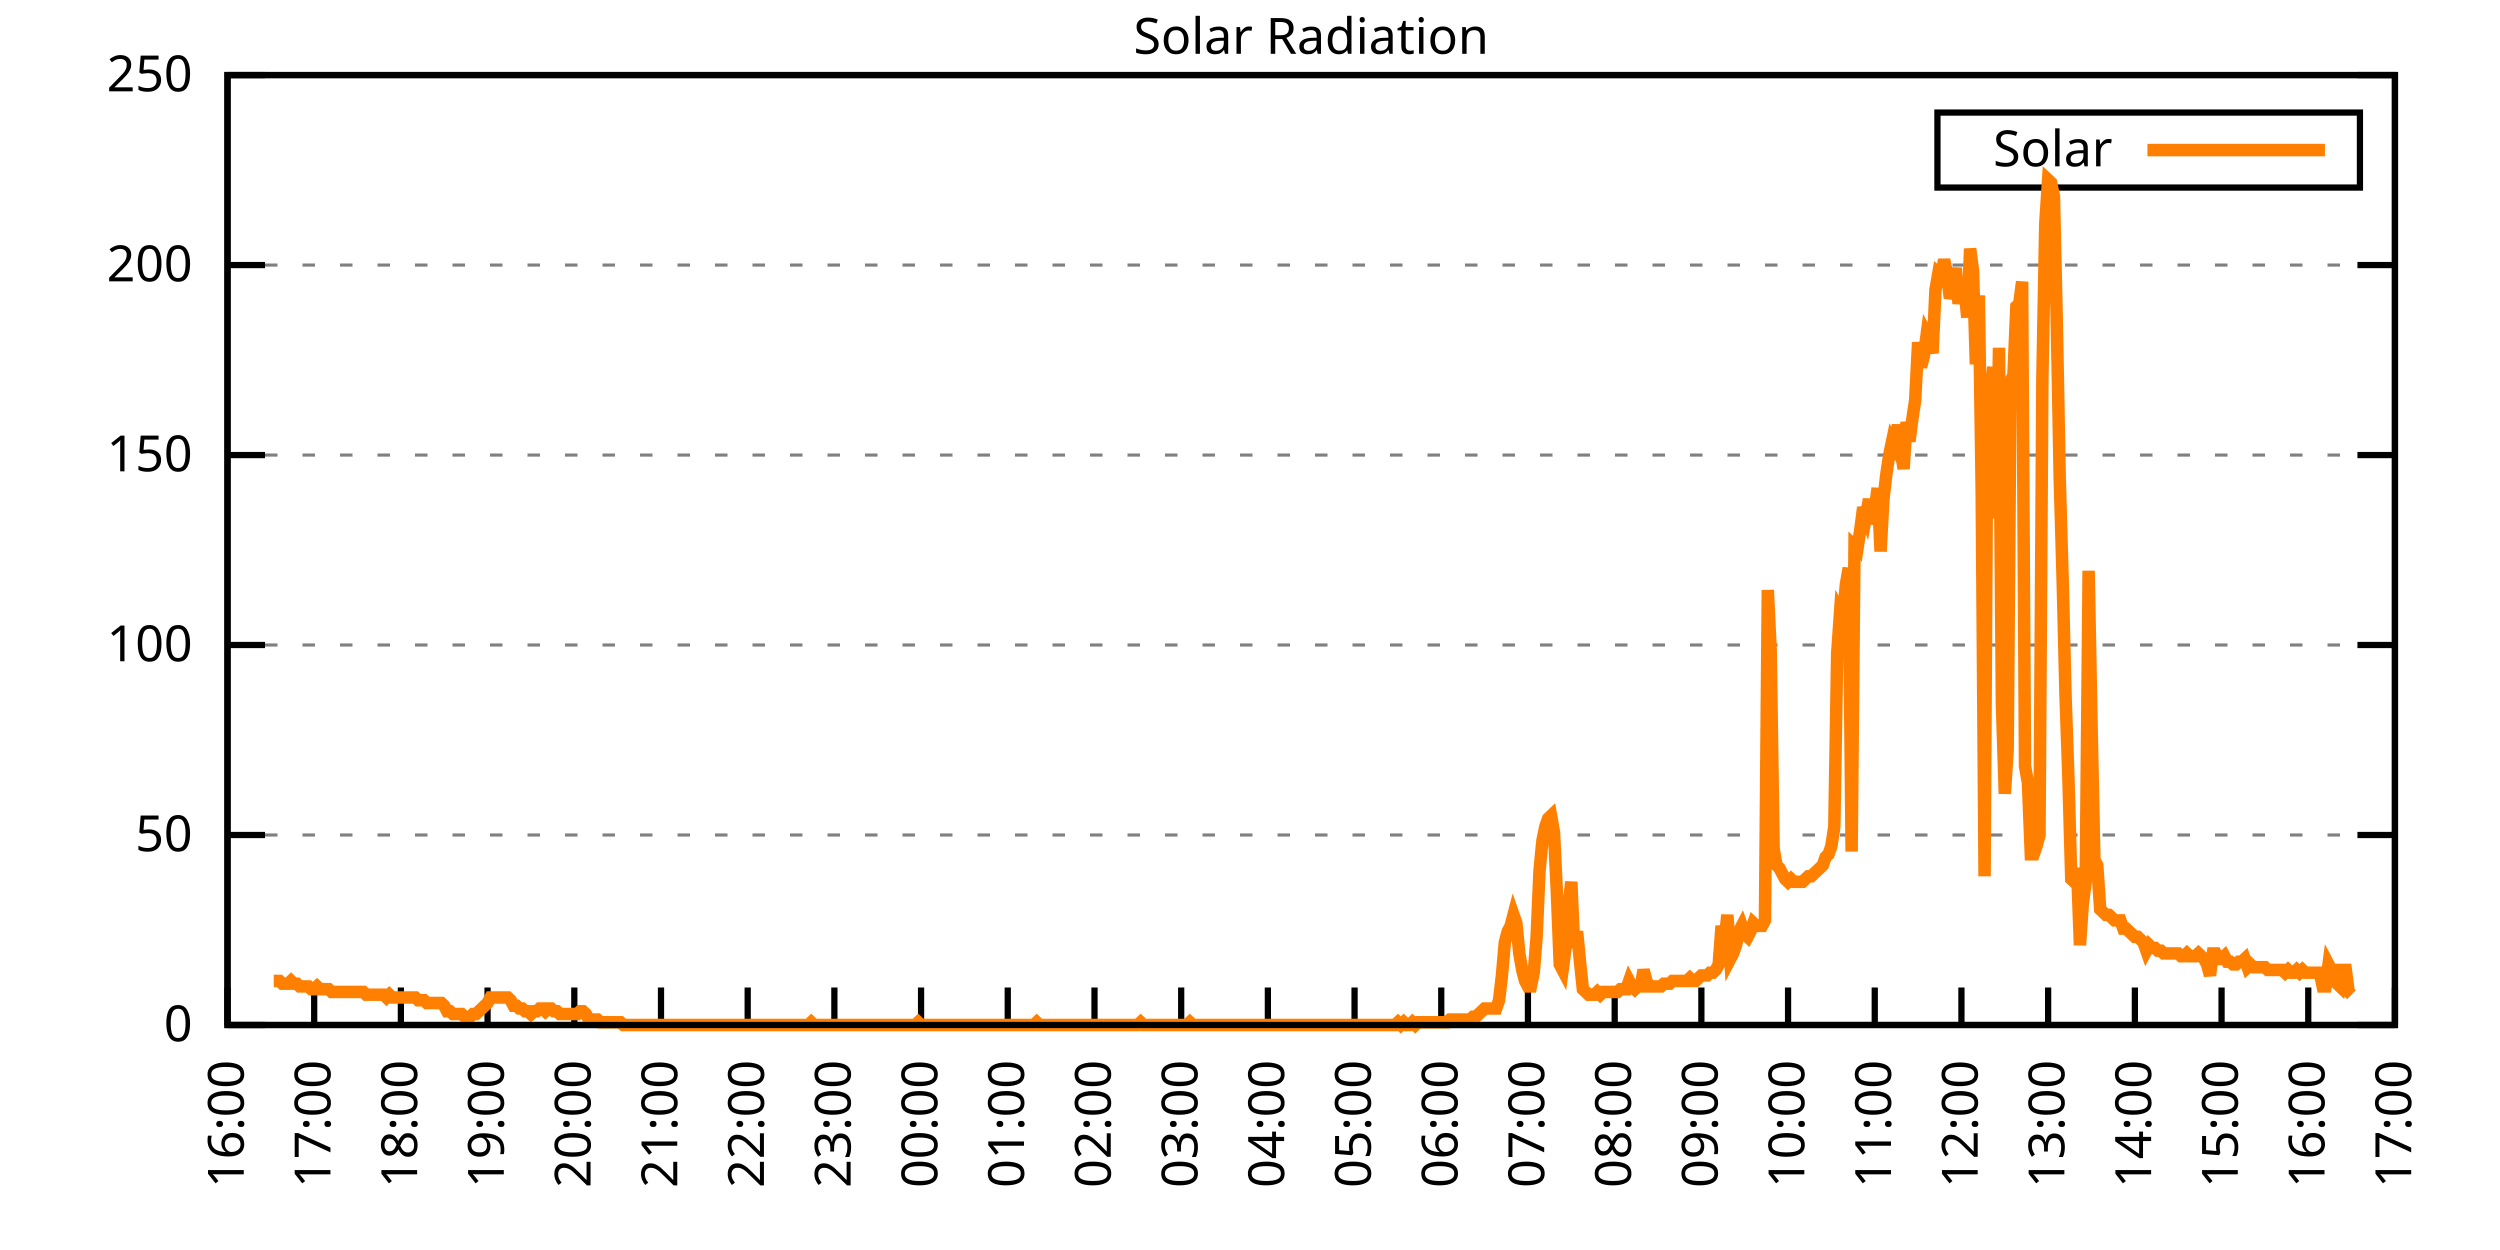
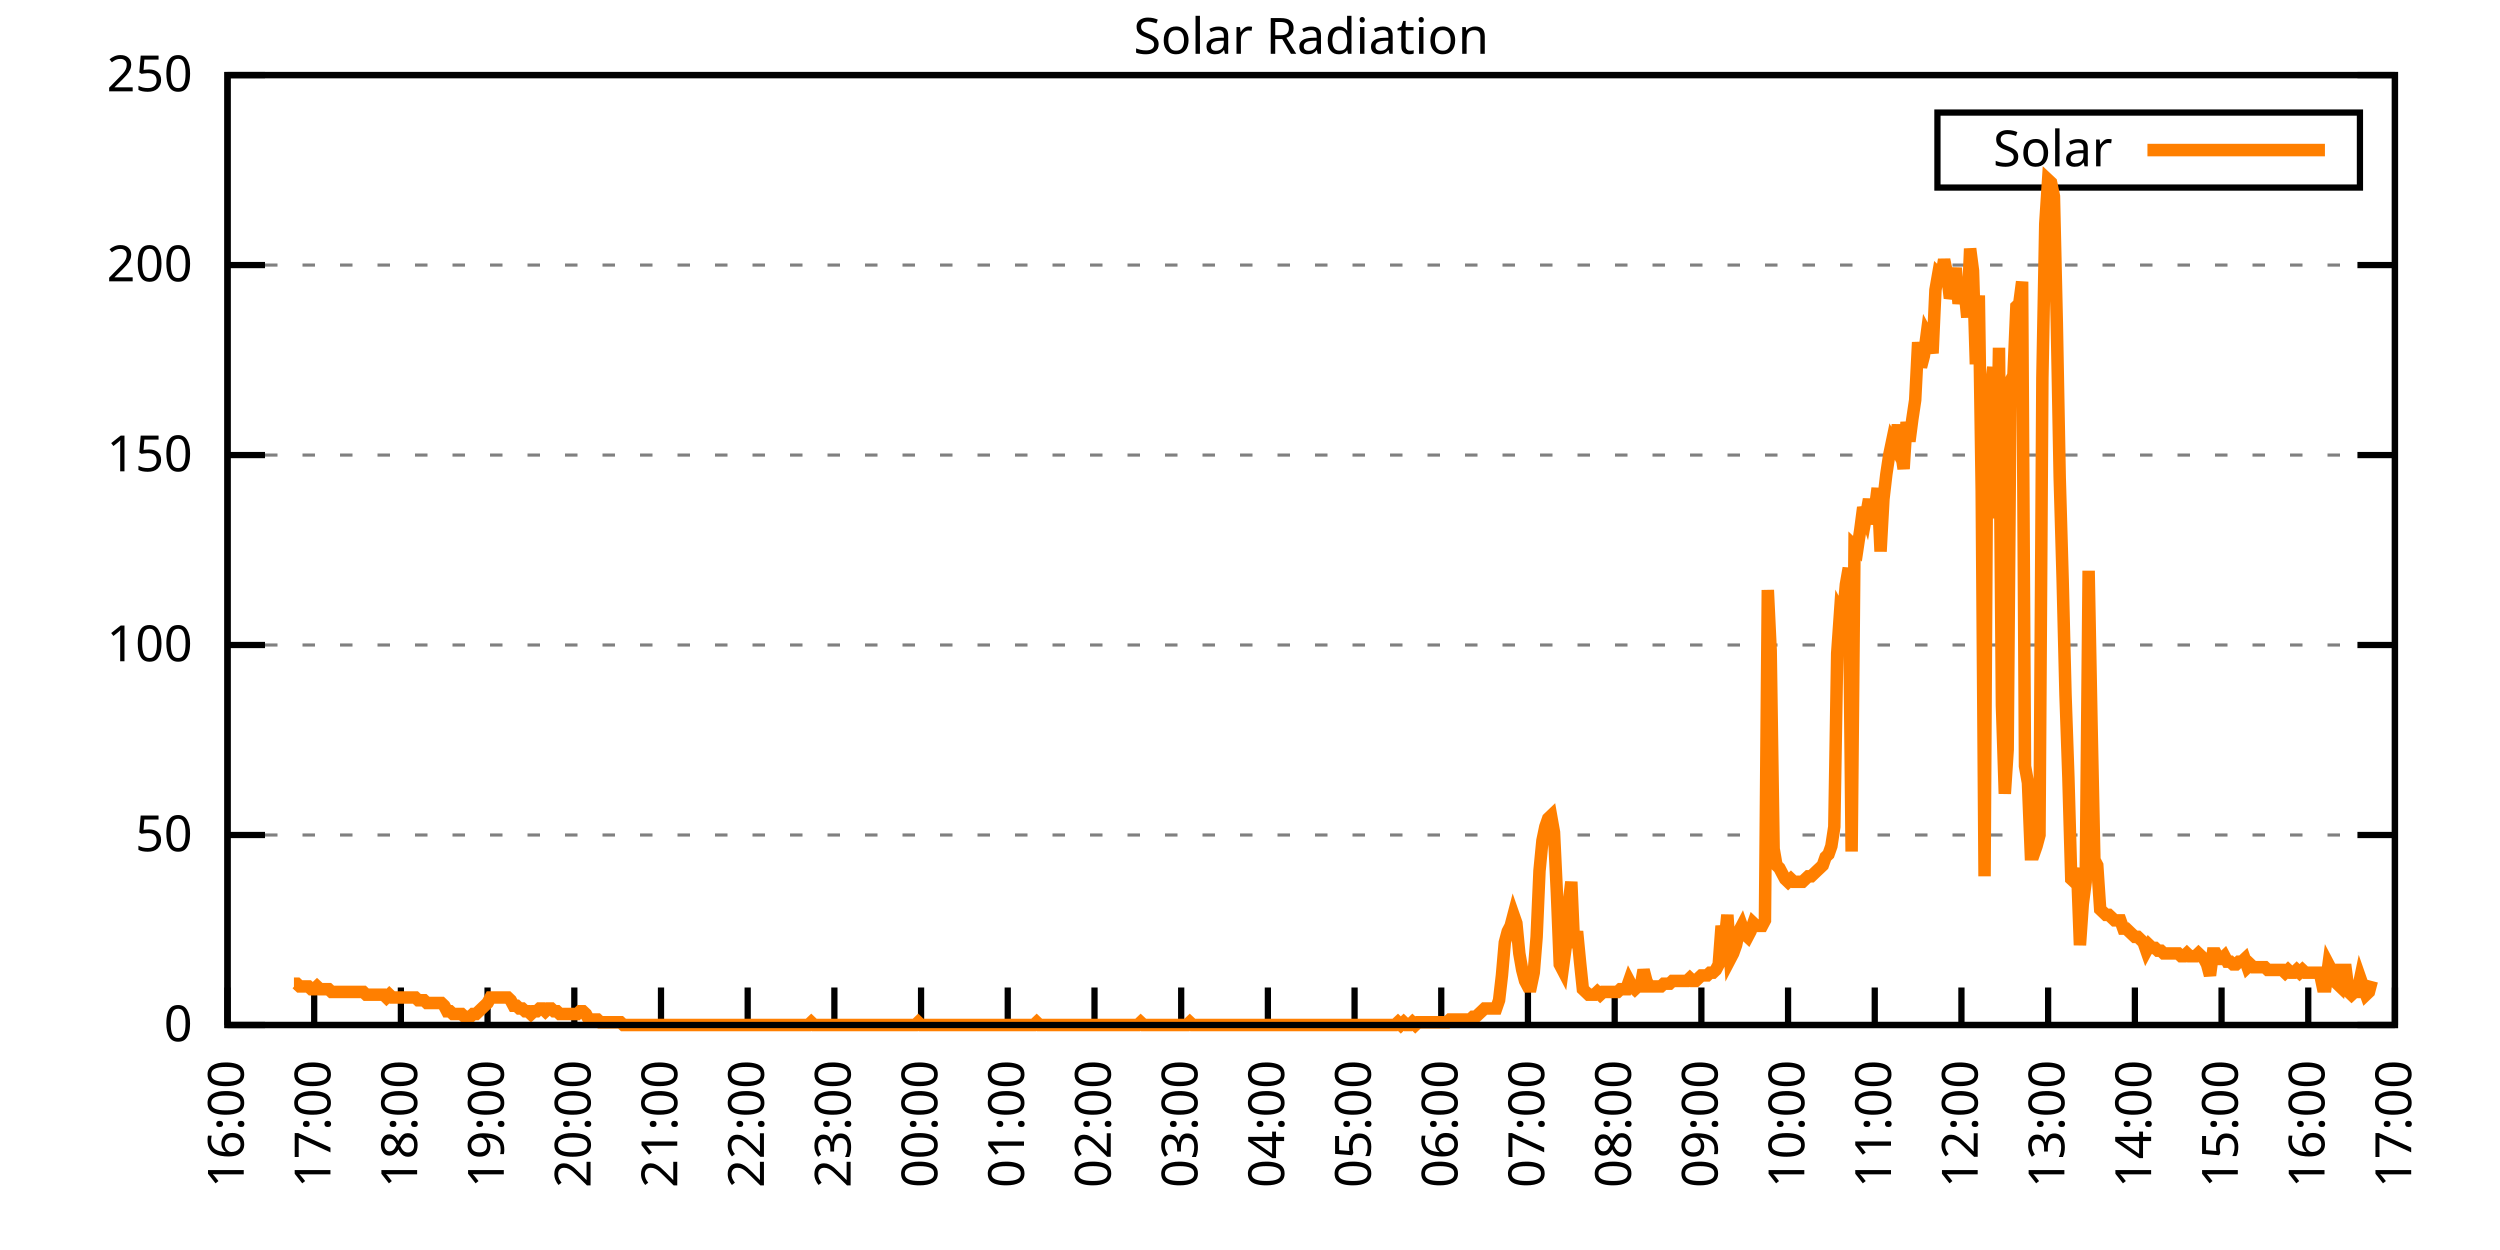
<svg xmlns="http://www.w3.org/2000/svg" xmlns:xlink="http://www.w3.org/1999/xlink" width="400" height="200" viewBox="0 0 400 200">
  <g id="gnuplot_canvas">
    <rect x="0" y="0" width="400" height="200" fill="none" />
    <defs>
      <circle id="gpDot" r="0.5" stroke-width="0.5" stroke="currentColor" />
      <path id="gpPt0" stroke-width="0.333" stroke="currentColor" d="M-1,0 h2 M0,-1 v2" />
      <path id="gpPt1" stroke-width="0.333" stroke="currentColor" d="M-1,-1 L1,1 M1,-1 L-1,1" />
      <path id="gpPt2" stroke-width="0.333" stroke="currentColor" d="M-1,0 L1,0 M0,-1 L0,1 M-1,-1 L1,1 M-1,1 L1,-1" />
      <rect id="gpPt3" stroke-width="0.333" stroke="currentColor" x="-1" y="-1" width="2" height="2" />
      <rect id="gpPt4" stroke-width="0.333" stroke="currentColor" fill="currentColor" x="-1" y="-1" width="2" height="2" />
      <circle id="gpPt5" stroke-width="0.333" stroke="currentColor" cx="0" cy="0" r="1" />
      <use xlink:href="#gpPt5" id="gpPt6" fill="currentColor" stroke="none" />
      <path id="gpPt7" stroke-width="0.333" stroke="currentColor" d="M0,-1.33 L-1.33,0.67 L1.33,0.67 z" />
      <use xlink:href="#gpPt7" id="gpPt8" fill="currentColor" stroke="none" />
      <use xlink:href="#gpPt7" id="gpPt9" stroke="currentColor" transform="rotate(180)" />
      <use xlink:href="#gpPt9" id="gpPt10" fill="currentColor" stroke="none" />
      <use xlink:href="#gpPt3" id="gpPt11" stroke="currentColor" transform="rotate(45)" />
      <use xlink:href="#gpPt11" id="gpPt12" fill="currentColor" stroke="none" />
      <path id="gpPt13" stroke-width="0.333" stroke="currentColor" d="M0,1.330 L1.265,0.411 L0.782,-1.067 L-0.782,-1.076 L-1.265,0.411 z" />
      <use xlink:href="#gpPt13" id="gpPt14" fill="currentColor" stroke="none" />
      <filter id="textbox" filterUnits="objectBoundingBox" x="0" y="0" height="1" width="1">
        <feFlood flood-color="white" flood-opacity="1" result="bgnd" />
        <feComposite in="SourceGraphic" in2="bgnd" operator="atop" />
      </filter>
      <filter id="greybox" filterUnits="objectBoundingBox" x="0" y="0" height="1" width="1">
        <feFlood flood-color="lightgrey" flood-opacity="1" result="grey" />
        <feComposite in="SourceGraphic" in2="grey" operator="atop" />
      </filter>
    </defs>
    <g fill="none" color="white" stroke="currentColor" stroke-width="1.00" stroke-linecap="butt" stroke-linejoin="miter">
</g>
    <g fill="none" color="black" stroke="currentColor" stroke-width="1.00" stroke-linecap="butt" stroke-linejoin="miter">
      <g stroke="none" shape-rendering="crispEdges">
        <polygon fill="rgb(255, 255, 255)" points="36.40,164.00 383.18,164.00 383.18,12.02 36.40,12.02 " />
      </g>
    </g>
    <g fill="none" color="black" stroke="currentColor" stroke-width="1.00" stroke-linecap="butt" stroke-linejoin="miter">
</g>
    <g fill="none" color="black" stroke="black" stroke-width="0.50" stroke-linecap="butt" stroke-linejoin="miter">
</g>
    <g fill="none" color="gray" stroke="currentColor" stroke-width="0.50" stroke-linecap="butt" stroke-linejoin="miter">
      <path stroke="gray" stroke-dasharray="2,4" class="gridline" d="M36.40,164.00 L383.19,164.00  " />
    </g>
    <g fill="none" color="gray" stroke="gray" stroke-width="1.00" stroke-linecap="butt" stroke-linejoin="miter">
</g>
    <g fill="none" color="black" stroke="currentColor" stroke-width="1.00" stroke-linecap="butt" stroke-linejoin="miter">
      <path stroke="black" d="M36.40,164.00 L42.40,164.00 M383.19,164.00 L377.19,164.00  " />
      <g transform="translate(30.80,166.60)" stroke="none" fill="black" font-family="Sans" font-size="8.00" text-anchor="end">
        <text>
          <tspan font-family="Sans"> 0</tspan>
        </text>
      </g>
    </g>
    <g fill="none" color="black" stroke="currentColor" stroke-width="1.00" stroke-linecap="butt" stroke-linejoin="miter">
</g>
    <g fill="none" color="black" stroke="black" stroke-width="0.50" stroke-linecap="butt" stroke-linejoin="miter">
</g>
    <g fill="none" color="gray" stroke="currentColor" stroke-width="0.50" stroke-linecap="butt" stroke-linejoin="miter">
      <path stroke="gray" stroke-dasharray="2,4" class="gridline" d="M36.40,133.60 L383.19,133.60  " />
    </g>
    <g fill="none" color="gray" stroke="gray" stroke-width="1.00" stroke-linecap="butt" stroke-linejoin="miter">
</g>
    <g fill="none" color="black" stroke="currentColor" stroke-width="1.00" stroke-linecap="butt" stroke-linejoin="miter">
      <path stroke="black" d="M36.40,133.60 L42.40,133.60 M383.19,133.60 L377.19,133.60  " />
      <g transform="translate(30.80,136.20)" stroke="none" fill="black" font-family="Sans" font-size="8.00" text-anchor="end">
        <text>
          <tspan font-family="Sans"> 50</tspan>
        </text>
      </g>
    </g>
    <g fill="none" color="black" stroke="currentColor" stroke-width="1.00" stroke-linecap="butt" stroke-linejoin="miter">
</g>
    <g fill="none" color="black" stroke="black" stroke-width="0.50" stroke-linecap="butt" stroke-linejoin="miter">
</g>
    <g fill="none" color="gray" stroke="currentColor" stroke-width="0.50" stroke-linecap="butt" stroke-linejoin="miter">
      <path stroke="gray" stroke-dasharray="2,4" class="gridline" d="M36.40,103.20 L383.19,103.20  " />
    </g>
    <g fill="none" color="gray" stroke="gray" stroke-width="1.00" stroke-linecap="butt" stroke-linejoin="miter">
</g>
    <g fill="none" color="black" stroke="currentColor" stroke-width="1.00" stroke-linecap="butt" stroke-linejoin="miter">
      <path stroke="black" d="M36.40,103.20 L42.40,103.20 M383.19,103.20 L377.19,103.20  " />
      <g transform="translate(30.80,105.80)" stroke="none" fill="black" font-family="Sans" font-size="8.00" text-anchor="end">
        <text>
          <tspan font-family="Sans"> 100</tspan>
        </text>
      </g>
    </g>
    <g fill="none" color="black" stroke="currentColor" stroke-width="1.00" stroke-linecap="butt" stroke-linejoin="miter">
</g>
    <g fill="none" color="black" stroke="black" stroke-width="0.50" stroke-linecap="butt" stroke-linejoin="miter">
</g>
    <g fill="none" color="gray" stroke="currentColor" stroke-width="0.50" stroke-linecap="butt" stroke-linejoin="miter">
      <path stroke="gray" stroke-dasharray="2,4" class="gridline" d="M36.40,72.81 L383.19,72.81  " />
    </g>
    <g fill="none" color="gray" stroke="gray" stroke-width="1.00" stroke-linecap="butt" stroke-linejoin="miter">
</g>
    <g fill="none" color="black" stroke="currentColor" stroke-width="1.00" stroke-linecap="butt" stroke-linejoin="miter">
      <path stroke="black" d="M36.40,72.81 L42.40,72.81 M383.19,72.81 L377.19,72.81  " />
      <g transform="translate(30.80,75.41)" stroke="none" fill="black" font-family="Sans" font-size="8.00" text-anchor="end">
        <text>
          <tspan font-family="Sans"> 150</tspan>
        </text>
      </g>
    </g>
    <g fill="none" color="black" stroke="currentColor" stroke-width="1.00" stroke-linecap="butt" stroke-linejoin="miter">
</g>
    <g fill="none" color="black" stroke="black" stroke-width="0.50" stroke-linecap="butt" stroke-linejoin="miter">
</g>
    <g fill="none" color="gray" stroke="currentColor" stroke-width="0.50" stroke-linecap="butt" stroke-linejoin="miter">
      <path stroke="gray" stroke-dasharray="2,4" class="gridline" d="M36.40,42.41 L383.19,42.41  " />
    </g>
    <g fill="none" color="gray" stroke="gray" stroke-width="1.00" stroke-linecap="butt" stroke-linejoin="miter">
</g>
    <g fill="none" color="black" stroke="currentColor" stroke-width="1.00" stroke-linecap="butt" stroke-linejoin="miter">
      <path stroke="black" d="M36.40,42.41 L42.40,42.41 M383.19,42.41 L377.19,42.41  " />
      <g transform="translate(30.80,45.01)" stroke="none" fill="black" font-family="Sans" font-size="8.00" text-anchor="end">
        <text>
          <tspan font-family="Sans"> 200</tspan>
        </text>
      </g>
    </g>
    <g fill="none" color="black" stroke="currentColor" stroke-width="1.00" stroke-linecap="butt" stroke-linejoin="miter">
</g>
    <g fill="none" color="black" stroke="black" stroke-width="0.50" stroke-linecap="butt" stroke-linejoin="miter">
</g>
    <g fill="none" color="gray" stroke="currentColor" stroke-width="0.50" stroke-linecap="butt" stroke-linejoin="miter">
      <path stroke="gray" stroke-dasharray="2,4" class="gridline" d="M36.40,12.01 L383.19,12.01  " />
    </g>
    <g fill="none" color="gray" stroke="gray" stroke-width="1.00" stroke-linecap="butt" stroke-linejoin="miter">
</g>
    <g fill="none" color="black" stroke="currentColor" stroke-width="1.00" stroke-linecap="butt" stroke-linejoin="miter">
      <path stroke="black" d="M36.40,12.01 L42.40,12.01 M383.19,12.01 L377.19,12.01  " />
      <g transform="translate(30.80,14.61)" stroke="none" fill="black" font-family="Sans" font-size="8.00" text-anchor="end">
        <text>
          <tspan font-family="Sans"> 250</tspan>
        </text>
      </g>
    </g>
    <g fill="none" color="black" stroke="currentColor" stroke-width="1.00" stroke-linecap="butt" stroke-linejoin="miter">
      <path stroke="black" d="M36.40,164.00 L36.40,158.00  " />
      <g transform="translate(39.00,169.60) rotate(270.00)" stroke="none" fill="black" font-family="Sans" font-size="8.00" text-anchor="end">
        <text>
          <tspan font-family="Sans">16:00</tspan>
        </text>
      </g>
    </g>
    <g fill="none" color="black" stroke="currentColor" stroke-width="1.00" stroke-linecap="butt" stroke-linejoin="miter">
      <path stroke="black" d="M50.27,164.00 L50.27,158.00  " />
      <g transform="translate(52.87,169.60) rotate(270.00)" stroke="none" fill="black" font-family="Sans" font-size="8.00" text-anchor="end">
        <text>
          <tspan font-family="Sans">17:00</tspan>
        </text>
      </g>
    </g>
    <g fill="none" color="black" stroke="currentColor" stroke-width="1.00" stroke-linecap="butt" stroke-linejoin="miter">
      <path stroke="black" d="M64.14,164.00 L64.14,158.00  " />
      <g transform="translate(66.74,169.60) rotate(270.00)" stroke="none" fill="black" font-family="Sans" font-size="8.00" text-anchor="end">
        <text>
          <tspan font-family="Sans">18:00</tspan>
        </text>
      </g>
    </g>
    <g fill="none" color="black" stroke="currentColor" stroke-width="1.00" stroke-linecap="butt" stroke-linejoin="miter">
      <path stroke="black" d="M78.01,164.00 L78.01,158.00  " />
      <g transform="translate(80.61,169.60) rotate(270.00)" stroke="none" fill="black" font-family="Sans" font-size="8.00" text-anchor="end">
        <text>
          <tspan font-family="Sans">19:00</tspan>
        </text>
      </g>
    </g>
    <g fill="none" color="black" stroke="currentColor" stroke-width="1.00" stroke-linecap="butt" stroke-linejoin="miter">
      <path stroke="black" d="M91.89,164.00 L91.89,158.00  " />
      <g transform="translate(94.49,169.60) rotate(270.00)" stroke="none" fill="black" font-family="Sans" font-size="8.00" text-anchor="end">
        <text>
          <tspan font-family="Sans">20:00</tspan>
        </text>
      </g>
    </g>
    <g fill="none" color="black" stroke="currentColor" stroke-width="1.00" stroke-linecap="butt" stroke-linejoin="miter">
      <path stroke="black" d="M105.76,164.00 L105.76,158.00  " />
      <g transform="translate(108.36,169.60) rotate(270.00)" stroke="none" fill="black" font-family="Sans" font-size="8.00" text-anchor="end">
        <text>
          <tspan font-family="Sans">21:00</tspan>
        </text>
      </g>
    </g>
    <g fill="none" color="black" stroke="currentColor" stroke-width="1.00" stroke-linecap="butt" stroke-linejoin="miter">
      <path stroke="black" d="M119.63,164.00 L119.63,158.00  " />
      <g transform="translate(122.23,169.60) rotate(270.00)" stroke="none" fill="black" font-family="Sans" font-size="8.00" text-anchor="end">
        <text>
          <tspan font-family="Sans">22:00</tspan>
        </text>
      </g>
    </g>
    <g fill="none" color="black" stroke="currentColor" stroke-width="1.00" stroke-linecap="butt" stroke-linejoin="miter">
      <path stroke="black" d="M133.50,164.00 L133.50,158.00  " />
      <g transform="translate(136.10,169.60) rotate(270.00)" stroke="none" fill="black" font-family="Sans" font-size="8.00" text-anchor="end">
        <text>
          <tspan font-family="Sans">23:00</tspan>
        </text>
      </g>
    </g>
    <g fill="none" color="black" stroke="currentColor" stroke-width="1.00" stroke-linecap="butt" stroke-linejoin="miter">
      <path stroke="black" d="M147.37,164.00 L147.37,158.00  " />
      <g transform="translate(149.97,169.60) rotate(270.00)" stroke="none" fill="black" font-family="Sans" font-size="8.00" text-anchor="end">
        <text>
          <tspan font-family="Sans">00:00</tspan>
        </text>
      </g>
    </g>
    <g fill="none" color="black" stroke="currentColor" stroke-width="1.00" stroke-linecap="butt" stroke-linejoin="miter">
      <path stroke="black" d="M161.24,164.00 L161.24,158.00  " />
      <g transform="translate(163.84,169.60) rotate(270.00)" stroke="none" fill="black" font-family="Sans" font-size="8.00" text-anchor="end">
        <text>
          <tspan font-family="Sans">01:00</tspan>
        </text>
      </g>
    </g>
    <g fill="none" color="black" stroke="currentColor" stroke-width="1.00" stroke-linecap="butt" stroke-linejoin="miter">
      <path stroke="black" d="M175.12,164.00 L175.12,158.00  " />
      <g transform="translate(177.72,169.60) rotate(270.00)" stroke="none" fill="black" font-family="Sans" font-size="8.00" text-anchor="end">
        <text>
          <tspan font-family="Sans">02:00</tspan>
        </text>
      </g>
    </g>
    <g fill="none" color="black" stroke="currentColor" stroke-width="1.00" stroke-linecap="butt" stroke-linejoin="miter">
      <path stroke="black" d="M188.99,164.00 L188.99,158.00  " />
      <g transform="translate(191.59,169.60) rotate(270.00)" stroke="none" fill="black" font-family="Sans" font-size="8.00" text-anchor="end">
        <text>
          <tspan font-family="Sans">03:00</tspan>
        </text>
      </g>
    </g>
    <g fill="none" color="black" stroke="currentColor" stroke-width="1.00" stroke-linecap="butt" stroke-linejoin="miter">
      <path stroke="black" d="M202.86,164.00 L202.86,158.00  " />
      <g transform="translate(205.46,169.60) rotate(270.00)" stroke="none" fill="black" font-family="Sans" font-size="8.00" text-anchor="end">
        <text>
          <tspan font-family="Sans">04:00</tspan>
        </text>
      </g>
    </g>
    <g fill="none" color="black" stroke="currentColor" stroke-width="1.00" stroke-linecap="butt" stroke-linejoin="miter">
      <path stroke="black" d="M216.73,164.00 L216.73,158.00  " />
      <g transform="translate(219.33,169.60) rotate(270.00)" stroke="none" fill="black" font-family="Sans" font-size="8.00" text-anchor="end">
        <text>
          <tspan font-family="Sans">05:00</tspan>
        </text>
      </g>
    </g>
    <g fill="none" color="black" stroke="currentColor" stroke-width="1.00" stroke-linecap="butt" stroke-linejoin="miter">
      <path stroke="black" d="M230.60,164.00 L230.60,158.00  " />
      <g transform="translate(233.20,169.60) rotate(270.00)" stroke="none" fill="black" font-family="Sans" font-size="8.00" text-anchor="end">
        <text>
          <tspan font-family="Sans">06:00</tspan>
        </text>
      </g>
    </g>
    <g fill="none" color="black" stroke="currentColor" stroke-width="1.00" stroke-linecap="butt" stroke-linejoin="miter">
      <path stroke="black" d="M244.47,164.00 L244.47,158.00  " />
      <g transform="translate(247.07,169.60) rotate(270.00)" stroke="none" fill="black" font-family="Sans" font-size="8.00" text-anchor="end">
        <text>
          <tspan font-family="Sans">07:00</tspan>
        </text>
      </g>
    </g>
    <g fill="none" color="black" stroke="currentColor" stroke-width="1.00" stroke-linecap="butt" stroke-linejoin="miter">
      <path stroke="black" d="M258.35,164.00 L258.35,158.00  " />
      <g transform="translate(260.95,169.60) rotate(270.00)" stroke="none" fill="black" font-family="Sans" font-size="8.00" text-anchor="end">
        <text>
          <tspan font-family="Sans">08:00</tspan>
        </text>
      </g>
    </g>
    <g fill="none" color="black" stroke="currentColor" stroke-width="1.00" stroke-linecap="butt" stroke-linejoin="miter">
      <path stroke="black" d="M272.22,164.00 L272.22,158.00  " />
      <g transform="translate(274.82,169.60) rotate(270.00)" stroke="none" fill="black" font-family="Sans" font-size="8.00" text-anchor="end">
        <text>
          <tspan font-family="Sans">09:00</tspan>
        </text>
      </g>
    </g>
    <g fill="none" color="black" stroke="currentColor" stroke-width="1.00" stroke-linecap="butt" stroke-linejoin="miter">
      <path stroke="black" d="M286.09,164.00 L286.09,158.00  " />
      <g transform="translate(288.69,169.60) rotate(270.00)" stroke="none" fill="black" font-family="Sans" font-size="8.00" text-anchor="end">
        <text>
          <tspan font-family="Sans">10:00</tspan>
        </text>
      </g>
    </g>
    <g fill="none" color="black" stroke="currentColor" stroke-width="1.00" stroke-linecap="butt" stroke-linejoin="miter">
      <path stroke="black" d="M299.96,164.00 L299.96,158.00  " />
      <g transform="translate(302.56,169.60) rotate(270.00)" stroke="none" fill="black" font-family="Sans" font-size="8.00" text-anchor="end">
        <text>
          <tspan font-family="Sans">11:00</tspan>
        </text>
      </g>
    </g>
    <g fill="none" color="black" stroke="currentColor" stroke-width="1.00" stroke-linecap="butt" stroke-linejoin="miter">
      <path stroke="black" d="M313.83,164.00 L313.83,158.00  " />
      <g transform="translate(316.43,169.60) rotate(270.00)" stroke="none" fill="black" font-family="Sans" font-size="8.00" text-anchor="end">
        <text>
          <tspan font-family="Sans">12:00</tspan>
        </text>
      </g>
    </g>
    <g fill="none" color="black" stroke="currentColor" stroke-width="1.00" stroke-linecap="butt" stroke-linejoin="miter">
      <path stroke="black" d="M327.70,164.00 L327.70,158.00  " />
      <g transform="translate(330.30,169.60) rotate(270.00)" stroke="none" fill="black" font-family="Sans" font-size="8.00" text-anchor="end">
        <text>
          <tspan font-family="Sans">13:00</tspan>
        </text>
      </g>
    </g>
    <g fill="none" color="black" stroke="currentColor" stroke-width="1.00" stroke-linecap="butt" stroke-linejoin="miter">
      <path stroke="black" d="M341.58,164.00 L341.58,158.00  " />
      <g transform="translate(344.18,169.60) rotate(270.00)" stroke="none" fill="black" font-family="Sans" font-size="8.00" text-anchor="end">
        <text>
          <tspan font-family="Sans">14:00</tspan>
        </text>
      </g>
    </g>
    <g fill="none" color="black" stroke="currentColor" stroke-width="1.00" stroke-linecap="butt" stroke-linejoin="miter">
      <path stroke="black" d="M355.45,164.00 L355.45,158.00  " />
      <g transform="translate(358.05,169.60) rotate(270.00)" stroke="none" fill="black" font-family="Sans" font-size="8.00" text-anchor="end">
        <text>
          <tspan font-family="Sans">15:00</tspan>
        </text>
      </g>
    </g>
    <g fill="none" color="black" stroke="currentColor" stroke-width="1.00" stroke-linecap="butt" stroke-linejoin="miter">
      <path stroke="black" d="M369.32,164.00 L369.32,158.00  " />
      <g transform="translate(371.92,169.60) rotate(270.00)" stroke="none" fill="black" font-family="Sans" font-size="8.00" text-anchor="end">
        <text>
          <tspan font-family="Sans">16:00</tspan>
        </text>
      </g>
    </g>
    <g fill="none" color="black" stroke="currentColor" stroke-width="1.00" stroke-linecap="butt" stroke-linejoin="miter">
      <path stroke="black" d="M383.19,164.00 L383.19,158.00  " />
      <g transform="translate(385.79,169.60) rotate(270.00)" stroke="none" fill="black" font-family="Sans" font-size="8.00" text-anchor="end">
        <text>
          <tspan font-family="Sans">17:00</tspan>
        </text>
      </g>
    </g>
    <g fill="none" color="black" stroke="currentColor" stroke-width="1.00" stroke-linecap="butt" stroke-linejoin="miter">
</g>
    <g fill="none" color="black" stroke="currentColor" stroke-width="1.00" stroke-linecap="butt" stroke-linejoin="miter">
      <path stroke="black" d="M36.40,12.01 L36.40,164.00 L383.19,164.00 L383.19,12.01 L36.40,12.01 Z  " />
    </g>
    <g fill="none" color="black" stroke="currentColor" stroke-width="1.00" stroke-linecap="butt" stroke-linejoin="miter">
</g>
    <g fill="none" color="black" stroke="currentColor" stroke-width="1.00" stroke-linecap="butt" stroke-linejoin="miter">
      <path stroke="black" d="M309.99,30.01 L309.99,18.01 L377.59,18.01 L377.59,30.01 L309.99,30.01 Z  " />
    </g>
    <g id="Solar_Radiation_plot_1">
      <g fill="none" color="white" stroke="black" stroke-width="2.00" stroke-linecap="butt" stroke-linejoin="miter">
</g>
      <g fill="none" color="black" stroke="currentColor" stroke-width="2.00" stroke-linecap="butt" stroke-linejoin="miter">
        <g transform="translate(337.99,26.61)" stroke="none" fill="black" font-family="Sans" font-size="8.00" text-anchor="end">
          <text>
            <tspan font-family="Sans">Solar</tspan>
          </text>
        </g>
      </g>
      <g fill="none" color="black" stroke="currentColor" stroke-width="2.00" stroke-linecap="butt" stroke-linejoin="miter">
-         <path stroke="rgb(255, 127,   0)" d="M343.59,24.01 L371.99,24.01 M43.80,156.95 L44.26,156.95 L44.72,156.95 L45.19,157.39 L45.65,157.39 L46.11,157.39   L46.57,156.95 L47.03,157.39 L47.50,157.39 L47.96,157.83 L48.42,157.83 L48.88,157.83 L49.35,157.83 L49.81,158.27   L50.27,158.27 L50.73,157.83 L51.20,158.27 L51.66,158.27 L52.12,158.27 L52.58,158.27 L53.05,158.71 L53.51,158.71   L53.97,158.71 L54.43,158.71 L54.90,158.71 L55.36,158.71 L55.82,158.71 L56.28,158.71 L56.75,158.71 L57.21,158.71   L57.67,158.71 L58.13,158.71 L58.59,159.15 L59.06,159.15 L59.52,159.15 L59.98,159.15 L60.44,159.15 L60.91,159.15   L61.37,159.15 L61.83,159.60 L62.29,159.15 L62.76,159.60 L63.22,159.60 L63.68,159.60 L64.14,159.60 L64.61,159.60   L65.07,159.60 L65.53,159.60 L65.99,159.60 L66.46,159.60 L66.92,160.04 L67.38,160.04 L67.84,160.04 L68.30,160.48   L69.23,160.48 L69.69,160.48 L70.15,160.48 L70.62,160.48 L71.08,160.92 L71.54,161.80 L72.00,161.80 L72.47,162.24   L72.93,162.24 L73.39,162.24 L73.85,162.24 L74.32,162.68 L74.78,162.68 L75.24,162.68 L75.70,162.24 L76.17,162.24   L76.63,161.80 L77.09,161.36 L77.55,160.92 L78.01,160.48 L78.48,159.60 L78.94,159.60 L79.40,159.60 L79.86,159.60   L80.33,159.60 L80.79,159.60 L81.25,159.60 L81.71,160.04 L82.18,160.92 L82.64,160.92 L83.10,161.36 L83.56,161.36   L84.03,161.80 L84.49,161.80 L84.95,162.24 L85.41,161.80 L85.88,161.80 L86.34,161.36 L86.80,161.36 L87.26,161.80   L87.72,161.36 L88.19,161.36 L88.65,161.80 L89.11,161.80 L89.57,162.24 L90.04,162.24 L90.50,162.24 L90.96,162.24   L91.42,162.24 L91.89,162.24 L92.35,162.24 L92.81,161.80 L93.27,161.80 L93.74,162.24 L94.20,163.12 L94.66,163.12   L95.12,163.12 L95.59,163.12 L96.05,163.56 L96.51,163.56 L96.97,163.56 L97.44,163.56 L97.90,163.56 L98.36,163.56   L98.82,163.56 L99.28,163.56 L99.75,164.00 L100.21,164.00 L100.67,164.00 L101.13,164.00 L101.60,164.00 L102.06,164.00   L102.52,164.00 L102.98,164.00 L103.45,164.00 L103.91,164.00 L104.37,164.00 L104.83,164.00 L105.30,164.00 L105.76,164.00   L106.22,164.00 L106.68,164.00 L107.15,164.00 L107.61,164.00 L108.07,164.00 L108.53,164.00 L108.99,164.00 L109.46,164.00   L109.92,164.00 L110.38,164.00 L110.84,164.00 L111.31,164.00 L111.77,164.00 L112.23,164.00 L112.69,164.00 L113.16,164.00   L113.62,164.00 L114.08,164.00 L114.54,164.00 L115.01,164.00 L115.47,164.00 L115.93,164.00 L116.39,164.00 L116.86,164.00   L117.32,164.00 L117.78,164.00 L118.24,164.00 L118.70,164.00 L119.17,164.00 L119.63,164.00 L120.09,164.00 L120.55,164.00   L121.02,164.00 L121.48,164.00 L121.94,164.00 L122.40,164.00 L122.87,164.00 L123.33,164.00 L123.79,164.00 L124.25,164.00   L124.72,164.00 L125.18,164.00 L125.64,164.00 L126.10,164.00 L126.57,164.00 L127.03,164.00 L127.49,164.00 L127.95,164.00   L128.41,164.00 L128.88,164.00 L129.34,164.00 L129.80,163.56 L130.26,164.00 L130.73,164.00 L131.19,164.00 L131.65,164.00   L132.11,164.00 L132.58,164.00 L133.04,164.00 L133.50,164.00 L133.96,164.00 L134.43,164.00 L134.89,164.00 L135.35,164.00   L135.81,164.00 L136.28,164.00 L136.74,164.00 L137.20,164.00 L137.66,164.00 L138.13,164.00 L138.59,164.00 L139.05,164.00   L139.51,164.00 L139.97,164.00 L140.44,164.00 L140.90,164.00 L141.36,164.00 L141.82,164.00 L142.29,164.00 L142.75,164.00   L143.21,164.00 L143.67,164.00 L144.14,164.00 L144.60,164.00 L145.06,164.00 L145.52,164.00 L145.99,164.00 L146.45,164.00   L146.91,163.56 L147.37,164.00 L147.84,164.00 L148.30,164.00 L148.76,164.00 L149.22,164.00 L149.68,164.00 L150.15,164.00   L150.61,164.00 L151.07,164.00 L151.53,164.00 L152.00,164.00 L152.46,164.00 L152.92,164.00 L153.38,164.00 L153.85,164.00   L154.31,164.00 L154.77,164.00 L155.23,164.00 L155.70,164.00 L156.16,164.00 L156.62,164.00 L157.08,164.00 L157.55,164.00   L158.01,164.00 L158.47,164.00 L158.93,164.00 L159.39,164.00 L159.86,164.00 L160.32,164.00 L160.78,164.00 L161.24,164.00   L161.71,164.00 L162.17,164.00 L162.63,164.00 L163.09,164.00 L163.56,164.00 L164.02,164.00 L164.48,164.00 L164.94,164.00   L165.41,164.00 L165.87,163.56 L166.33,164.00 L166.79,164.00 L167.26,164.00 L167.72,164.00 L168.18,164.00 L168.64,164.00   L169.10,164.00 L169.57,164.00 L170.03,164.00 L170.49,164.00 L170.95,164.00 L171.42,164.00 L171.88,164.00 L172.34,164.00   L172.80,164.00 L173.27,164.00 L173.73,164.00 L174.19,164.00 L174.65,164.00 L175.12,164.00 L175.58,164.00 L176.04,164.00   L176.50,164.00 L176.97,164.00 L177.43,164.00 L177.89,164.00 L178.35,164.00 L178.82,164.00 L179.28,164.00 L179.74,164.00   L180.20,164.00 L180.66,164.00 L181.13,164.00 L181.59,164.00 L182.05,164.00 L182.51,163.56 L182.98,164.00 L183.44,164.00   L183.90,164.00 L184.36,164.00 L184.83,164.00 L185.29,164.00 L185.75,164.00 L186.21,164.00 L186.68,164.00 L187.14,164.00   L187.60,164.00 L188.06,164.00 L188.53,164.00 L188.99,164.00 L189.45,164.00 L189.91,164.00 L190.37,163.56 L190.84,164.00   L191.30,164.00 L191.76,164.00 L192.22,164.00 L192.69,164.00 L193.15,164.00 L193.61,164.00 L194.07,164.00 L194.54,164.00   L195.00,164.00 L195.46,164.00 L195.92,164.00 L196.39,164.00 L196.85,164.00 L197.31,164.00 L197.77,164.00 L198.24,164.00   L198.70,164.00 L199.16,164.00 L199.62,164.00 L200.08,164.00 L200.55,164.00 L201.01,164.00 L201.47,164.00 L201.93,164.00   L202.40,164.00 L202.86,164.00 L203.32,164.00 L203.78,164.00 L204.25,164.00 L204.71,164.00 L205.17,164.00 L205.63,164.00   L206.10,164.00 L206.56,164.00 L207.02,164.00 L207.48,164.00 L207.95,164.00 L208.41,164.00 L208.87,164.00 L209.33,164.00   L209.80,164.00 L210.26,164.00 L210.72,164.00 L211.18,164.00 L211.64,164.00 L212.11,164.00 L212.57,164.00 L213.03,164.00   L213.49,164.00 L213.96,164.00 L214.42,164.00 L214.88,164.00 L215.34,164.00 L215.81,164.00 L216.27,164.00 L216.73,164.00   L217.19,164.00 L217.66,164.00 L218.12,164.00 L218.58,164.00 L219.04,164.00 L219.51,164.00 L219.97,164.00 L220.43,164.00   L220.89,164.00 L221.35,164.00 L221.82,164.00 L222.28,164.00 L222.74,164.00 L223.20,164.00 L223.67,163.56 L224.13,164.00   L224.59,163.56 L225.05,164.00 L225.52,164.00 L225.98,163.56 L226.44,164.00 L226.90,163.56 L227.37,163.56 L227.83,163.56   L228.29,163.56 L228.75,163.56 L229.22,163.56 L229.68,163.56 L230.14,163.56 L230.60,163.56 L231.06,163.56 L231.53,163.56   L231.99,163.12 L232.45,163.12 L232.91,163.12 L233.38,163.12 L233.84,163.12 L234.30,163.12 L234.76,163.12 L235.23,163.12   L235.69,162.68 L236.15,162.68 L236.61,162.24 L237.08,161.80 L237.54,161.36 L238.00,161.36 L238.46,161.36 L238.93,161.36   L239.39,161.36 L239.85,160.04 L240.31,156.07 L240.77,150.79 L241.24,149.02 L241.70,148.14 L242.16,146.38 L242.62,147.70   L243.09,152.55 L243.55,155.19 L244.01,156.95 L244.47,157.83 L244.94,157.83 L245.40,155.63 L245.86,149.90 L246.32,139.33   L246.79,134.49 L247.25,132.28 L247.71,130.96 L248.17,130.52 L248.64,133.17 L249.10,142.86 L249.56,154.31 L250.02,155.19   L250.49,151.67 L250.95,145.06 L251.41,141.09 L251.87,151.67 L252.33,149.02 L252.80,153.87 L253.26,158.27 L253.72,158.71   L254.18,159.15 L254.65,159.15 L255.11,159.15 L255.57,158.71 L256.03,159.15 L256.50,158.71 L256.96,158.71 L257.42,158.71   L257.88,158.71 L258.35,158.71 L258.81,158.71 L259.27,158.27 L259.73,158.27 L260.20,158.27 L260.66,156.95 L261.12,157.83   L261.58,158.27 L262.04,157.83 L262.51,157.83 L262.97,155.19 L263.43,156.95 L263.89,157.83 L264.36,157.83 L264.82,157.83   L265.28,157.83 L265.74,157.83 L266.21,157.39 L266.67,157.39 L267.13,157.39 L267.59,156.95 L268.06,156.95 L268.52,156.95   L268.98,156.95 L269.44,156.95 L269.91,156.95 L270.37,156.51 L270.83,156.95 L271.29,156.95 L271.75,156.51 L272.22,156.07   L272.68,156.07 L273.14,156.07 L273.60,155.63 L274.07,155.63 L274.53,155.19 L274.99,154.31 L275.45,148.14 L275.92,150.79   L276.38,146.38 L276.84,153.43 L277.30,152.55 L277.77,151.23 L278.23,149.02 L278.69,148.14 L279.15,149.46 L279.62,149.90   L280.08,149.02 L280.54,147.70 L281.00,148.14 L281.46,148.14 L281.93,148.14 L282.39,147.26 L282.85,94.40 L283.31,104.09   L283.78,135.81 L284.24,138.45 L284.70,138.89 L285.16,139.77 L285.63,140.65 L286.09,141.09 L286.55,140.65 L287.01,141.09   L287.48,141.09 L287.94,141.09 L288.40,141.09 L288.86,140.65 L289.33,140.21 L289.79,140.21 L290.25,139.77 L290.71,139.33   L291.18,138.89 L291.64,138.45 L292.10,137.13 L292.56,136.69 L293.02,135.37 L293.49,132.28 L293.95,104.53 L294.41,97.93   L294.87,98.81 L295.34,93.52 L295.80,90.88 L296.26,136.25 L296.72,87.35 L297.19,87.80 L297.65,84.71 L298.11,81.19   L298.57,82.51 L299.04,79.87 L299.50,83.83 L299.96,81.63 L300.42,78.10 L300.89,88.24 L301.35,79.87 L301.81,75.90   L302.27,72.82 L302.73,70.62 L303.20,71.50 L303.66,67.97 L304.12,71.94 L304.58,75.02 L305.05,67.53 L305.51,70.62   L305.97,67.09 L306.43,64.01 L306.90,54.76 L307.36,58.72 L307.82,56.96 L308.28,53.44 L308.75,54.32 L309.21,56.52   L309.67,46.39 L310.13,43.75 L310.60,44.19 L311.06,41.54 L311.52,43.75 L311.98,47.71 L312.44,46.39 L312.91,42.87   L313.37,48.59 L313.83,45.95 L314.29,45.95 L314.76,50.79 L315.22,39.78 L315.68,43.31 L316.14,58.28 L316.61,47.27   L317.07,78.54 L317.53,140.21 L317.99,62.25 L318.46,63.13 L318.92,58.72 L319.38,82.95 L319.84,55.64 L320.31,112.90   L320.77,127.00 L321.23,119.95 L321.69,60.93 L322.15,60.04 L322.62,49.03 L323.08,48.59 L323.54,45.07 L324.00,122.59   L324.47,125.24 L324.93,136.69 L325.39,136.69 L325.85,135.37 L326.32,133.61 L326.78,60.48 L327.24,35.82 L327.70,28.77   L328.17,29.21 L328.63,31.41 L329.09,51.68 L329.55,76.34 L330.02,92.64 L330.48,111.14 L330.94,124.36 L331.40,140.65   L331.87,141.09 L332.33,138.89 L332.79,151.23 L333.25,144.62 L333.71,141.09 L334.18,91.32 L334.64,115.55 L335.10,137.57   L335.56,138.45 L336.03,145.50 L336.49,145.94 L336.95,146.38 L337.41,146.38 L337.88,146.82 L338.34,147.26 L338.80,147.26   L339.26,147.26 L339.73,148.58 L340.19,148.58 L340.65,149.02 L341.11,149.46 L341.58,149.90 L342.04,149.90 L342.50,150.34   L342.96,150.79 L343.42,152.11 L343.89,151.23 L344.35,151.67 L344.81,151.67 L345.27,152.11 L345.74,152.11 L346.20,152.55   L346.66,152.55 L347.12,152.55 L347.59,152.55 L348.05,152.55 L348.51,152.55 L348.97,152.99 L349.44,152.99 L349.90,152.55   L350.36,152.99 L350.82,152.99 L351.29,152.99 L351.75,152.55 L352.21,152.99 L352.67,153.43 L353.13,154.31 L353.60,156.07   L354.06,152.55 L354.52,152.55 L354.98,153.43 L355.45,153.43 L355.91,152.99 L356.37,153.87 L356.83,153.87 L357.30,154.31   L357.76,154.31 L358.22,153.87 L358.68,153.87 L359.15,153.43 L359.61,154.75 L360.07,154.31 L360.53,154.75 L361.00,154.75   L361.46,154.75 L361.92,154.75 L362.38,154.75 L362.84,155.19 L363.31,155.19 L363.77,155.19 L364.23,155.19 L364.69,155.19   L365.16,155.19 L365.62,155.63 L366.08,155.19 L366.54,155.63 L367.01,155.63 L367.47,155.19 L367.93,155.63 L368.39,155.19   L368.86,155.63 L369.32,155.63 L369.78,155.63 L370.24,155.63 L370.71,155.63 L371.17,155.63 L371.63,157.83 L372.09,157.83   L372.56,154.31 L373.02,155.19 L373.48,155.19 L373.94,157.39 L374.40,157.83 L374.87,155.19 L375.33,155.19 L375.79,158.71   L376.25,159.15  " />
+         <path stroke="rgb(255, 127,   0)" d="M343.59,24.01 L371.99,24.01 M47.03,157.39 L47.50,157.39 L47.96,157.83 L48.42,157.83 L48.88,157.83 L49.35,157.83   L49.81,158.27 L50.27,158.27 L50.73,157.83 L51.20,158.27 L51.66,158.27 L52.12,158.27 L52.58,158.27 L53.05,158.71   L53.51,158.71 L53.97,158.71 L54.43,158.71 L54.90,158.71 L55.36,158.71 L55.82,158.71 L56.28,158.71 L56.75,158.71   L57.21,158.71 L57.67,158.71 L58.13,158.71 L58.59,159.15 L59.06,159.15 L59.52,159.15 L59.98,159.15 L60.44,159.15   L60.91,159.15 L61.37,159.15 L61.83,159.60 L62.29,159.15 L62.76,159.60 L63.22,159.60 L63.68,159.60 L64.14,159.60   L64.61,159.60 L65.07,159.60 L65.53,159.60 L65.99,159.60 L66.46,159.60 L66.92,160.04 L67.38,160.04 L67.84,160.04   L68.30,160.48 L69.23,160.48 L69.69,160.48 L70.15,160.48 L70.62,160.48 L71.08,160.92 L71.54,161.80 L72.00,161.80   L72.47,162.24 L72.93,162.24 L73.39,162.24 L73.85,162.24 L74.32,162.68 L74.78,162.68 L75.24,162.68 L75.70,162.24   L76.17,162.24 L76.63,161.80 L77.09,161.36 L77.55,160.92 L78.01,160.48 L78.48,159.60 L78.94,159.60 L79.40,159.60   L79.86,159.60 L80.33,159.60 L80.79,159.60 L81.25,159.60 L81.71,160.04 L82.18,160.92 L82.64,160.92 L83.10,161.36   L83.56,161.36 L84.03,161.80 L84.49,161.80 L84.95,162.24 L85.41,161.80 L85.88,161.80 L86.34,161.36 L86.80,161.36   L87.26,161.80 L87.72,161.36 L88.19,161.36 L88.65,161.80 L89.11,161.80 L89.57,162.24 L90.04,162.24 L90.50,162.24   L90.96,162.24 L91.42,162.24 L91.89,162.24 L92.35,162.24 L92.81,161.80 L93.27,161.80 L93.74,162.24 L94.20,163.12   L94.66,163.12 L95.12,163.12 L95.59,163.12 L96.05,163.56 L96.51,163.56 L96.97,163.56 L97.44,163.56 L97.90,163.56   L98.36,163.56 L98.82,163.56 L99.28,163.56 L99.75,164.00 L100.21,164.00 L100.67,164.00 L101.13,164.00 L101.60,164.00   L102.06,164.00 L102.52,164.00 L102.98,164.00 L103.45,164.00 L103.91,164.00 L104.37,164.00 L104.83,164.00 L105.30,164.00   L105.76,164.00 L106.22,164.00 L106.68,164.00 L107.15,164.00 L107.61,164.00 L108.07,164.00 L108.53,164.00 L108.99,164.00   L109.46,164.00 L109.92,164.00 L110.38,164.00 L110.84,164.00 L111.31,164.00 L111.77,164.00 L112.23,164.00 L112.69,164.00   L113.16,164.00 L113.62,164.00 L114.08,164.00 L114.54,164.00 L115.01,164.00 L115.47,164.00 L115.93,164.00 L116.39,164.00   L116.86,164.00 L117.32,164.00 L117.78,164.00 L118.24,164.00 L118.70,164.00 L119.17,164.00 L119.63,164.00 L120.09,164.00   L120.55,164.00 L121.02,164.00 L121.48,164.00 L121.94,164.00 L122.40,164.00 L122.87,164.00 L123.33,164.00 L123.79,164.00   L124.25,164.00 L124.72,164.00 L125.18,164.00 L125.64,164.00 L126.10,164.00 L126.57,164.00 L127.03,164.00 L127.49,164.00   L127.95,164.00 L128.41,164.00 L128.88,164.00 L129.34,164.00 L129.80,163.56 L130.26,164.00 L130.73,164.00 L131.19,164.00   L131.65,164.00 L132.11,164.00 L132.58,164.00 L133.04,164.00 L133.50,164.00 L133.96,164.00 L134.43,164.00 L134.89,164.00   L135.35,164.00 L135.81,164.00 L136.28,164.00 L136.74,164.00 L137.20,164.00 L137.66,164.00 L138.13,164.00 L138.59,164.00   L139.05,164.00 L139.51,164.00 L139.97,164.00 L140.44,164.00 L140.90,164.00 L141.36,164.00 L141.82,164.00 L142.29,164.00   L142.75,164.00 L143.21,164.00 L143.67,164.00 L144.14,164.00 L144.60,164.00 L145.06,164.00 L145.52,164.00 L145.99,164.00   L146.45,164.00 L146.91,163.56 L147.37,164.00 L147.84,164.00 L148.30,164.00 L148.76,164.00 L149.22,164.00 L149.68,164.00   L150.15,164.00 L150.61,164.00 L151.07,164.00 L151.53,164.00 L152.00,164.00 L152.46,164.00 L152.92,164.00 L153.38,164.00   L153.85,164.00 L154.31,164.00 L154.77,164.00 L155.23,164.00 L155.70,164.00 L156.16,164.00 L156.62,164.00 L157.08,164.00   L157.55,164.00 L158.01,164.00 L158.47,164.00 L158.93,164.00 L159.39,164.00 L159.86,164.00 L160.32,164.00 L160.78,164.00   L161.24,164.00 L161.71,164.00 L162.17,164.00 L162.63,164.00 L163.09,164.00 L163.56,164.00 L164.02,164.00 L164.48,164.00   L164.94,164.00 L165.41,164.00 L165.87,163.56 L166.33,164.00 L166.79,164.00 L167.26,164.00 L167.72,164.00 L168.18,164.00   L168.64,164.00 L169.10,164.00 L169.57,164.00 L170.03,164.00 L170.49,164.00 L170.95,164.00 L171.42,164.00 L171.88,164.00   L172.34,164.00 L172.80,164.00 L173.27,164.00 L173.73,164.00 L174.19,164.00 L174.65,164.00 L175.12,164.00 L175.58,164.00   L176.04,164.00 L176.50,164.00 L176.97,164.00 L177.43,164.00 L177.89,164.00 L178.35,164.00 L178.82,164.00 L179.28,164.00   L179.74,164.00 L180.20,164.00 L180.66,164.00 L181.13,164.00 L181.59,164.00 L182.05,164.00 L182.51,163.56 L182.98,164.00   L183.44,164.00 L183.90,164.00 L184.36,164.00 L184.83,164.00 L185.29,164.00 L185.75,164.00 L186.21,164.00 L186.68,164.00   L187.14,164.00 L187.60,164.00 L188.06,164.00 L188.53,164.00 L188.99,164.00 L189.45,164.00 L189.91,164.00 L190.37,163.56   L190.84,164.00 L191.30,164.00 L191.76,164.00 L192.22,164.00 L192.69,164.00 L193.15,164.00 L193.61,164.00 L194.07,164.00   L194.54,164.00 L195.00,164.00 L195.46,164.00 L195.92,164.00 L196.39,164.00 L196.85,164.00 L197.31,164.00 L197.77,164.00   L198.24,164.00 L198.70,164.00 L199.16,164.00 L199.62,164.00 L200.08,164.00 L200.55,164.00 L201.01,164.00 L201.47,164.00   L201.93,164.00 L202.40,164.00 L202.86,164.00 L203.32,164.00 L203.78,164.00 L204.25,164.00 L204.71,164.00 L205.17,164.00   L205.63,164.00 L206.10,164.00 L206.56,164.00 L207.02,164.00 L207.48,164.00 L207.95,164.00 L208.41,164.00 L208.87,164.00   L209.33,164.00 L209.80,164.00 L210.26,164.00 L210.72,164.00 L211.18,164.00 L211.64,164.00 L212.11,164.00 L212.57,164.00   L213.03,164.00 L213.49,164.00 L213.96,164.00 L214.42,164.00 L214.88,164.00 L215.34,164.00 L215.81,164.00 L216.27,164.00   L216.73,164.00 L217.19,164.00 L217.66,164.00 L218.12,164.00 L218.58,164.00 L219.04,164.00 L219.51,164.00 L219.97,164.00   L220.43,164.00 L220.89,164.00 L221.35,164.00 L221.82,164.00 L222.28,164.00 L222.74,164.00 L223.20,164.00 L223.67,163.56   L224.13,164.00 L224.59,163.56 L225.05,164.00 L225.52,164.00 L225.98,163.56 L226.44,164.00 L226.90,163.56 L227.37,163.56   L227.83,163.56 L228.29,163.56 L228.75,163.56 L229.22,163.56 L229.68,163.56 L230.14,163.56 L230.60,163.56 L231.06,163.56   L231.53,163.56 L231.99,163.12 L232.45,163.12 L232.91,163.12 L233.38,163.12 L233.84,163.12 L234.30,163.12 L234.76,163.12   L235.23,163.12 L235.69,162.68 L236.15,162.68 L236.61,162.24 L237.08,161.80 L237.54,161.36 L238.00,161.36 L238.46,161.36   L238.93,161.36 L239.39,161.36 L239.85,160.04 L240.31,156.07 L240.77,150.79 L241.24,149.02 L241.70,148.14 L242.16,146.38   L242.62,147.70 L243.09,152.55 L243.55,155.19 L244.01,156.95 L244.47,157.83 L244.94,157.83 L245.40,155.63 L245.86,149.90   L246.32,139.33 L246.79,134.49 L247.25,132.28 L247.71,130.96 L248.17,130.52 L248.64,133.17 L249.10,142.86 L249.56,154.31   L250.02,155.19 L250.49,151.67 L250.95,145.06 L251.41,141.09 L251.87,151.67 L252.33,149.02 L252.80,153.87 L253.26,158.27   L253.72,158.71 L254.18,159.15 L254.65,159.15 L255.11,159.15 L255.57,158.71 L256.03,159.15 L256.50,158.71 L256.96,158.71   L257.42,158.71 L257.88,158.71 L258.35,158.71 L258.81,158.71 L259.27,158.27 L259.73,158.27 L260.20,158.27 L260.66,156.95   L261.12,157.83 L261.58,158.27 L262.04,157.83 L262.51,157.83 L262.97,155.19 L263.43,156.95 L263.89,157.83 L264.36,157.83   L264.82,157.83 L265.28,157.83 L265.74,157.83 L266.21,157.39 L266.67,157.39 L267.13,157.39 L267.59,156.95 L268.06,156.95   L268.52,156.95 L268.98,156.95 L269.44,156.95 L269.91,156.95 L270.37,156.51 L270.83,156.95 L271.29,156.95 L271.75,156.51   L272.22,156.07 L272.68,156.07 L273.14,156.07 L273.60,155.63 L274.07,155.63 L274.53,155.19 L274.99,154.31 L275.45,148.14   L275.92,150.79 L276.38,146.38 L276.84,153.43 L277.30,152.55 L277.77,151.23 L278.23,149.02 L278.69,148.14 L279.15,149.46   L279.62,149.90 L280.08,149.02 L280.54,147.70 L281.00,148.14 L281.46,148.14 L281.93,148.14 L282.39,147.26 L282.85,94.40   L283.31,104.09 L283.78,135.81 L284.24,138.45 L284.70,138.89 L285.16,139.77 L285.63,140.65 L286.09,141.09 L286.55,140.65   L287.01,141.09 L287.48,141.09 L287.94,141.09 L288.40,141.09 L288.86,140.65 L289.33,140.21 L289.79,140.21 L290.25,139.77   L290.71,139.33 L291.18,138.89 L291.64,138.45 L292.10,137.13 L292.56,136.69 L293.02,135.37 L293.49,132.28 L293.95,104.53   L294.41,97.93 L294.87,98.81 L295.34,93.52 L295.80,90.88 L296.26,136.25 L296.72,87.35 L297.19,87.80 L297.65,84.71   L298.11,81.19 L298.57,82.51 L299.04,79.87 L299.50,83.83 L299.96,81.63 L300.42,78.10 L300.89,88.24 L301.35,79.87   L301.81,75.90 L302.27,72.82 L302.73,70.62 L303.20,71.50 L303.66,67.97 L304.12,71.94 L304.58,75.02 L305.05,67.53   L305.51,70.62 L305.97,67.09 L306.43,64.01 L306.90,54.76 L307.36,58.72 L307.82,56.96 L308.28,53.44 L308.75,54.32   L309.21,56.52 L309.67,46.39 L310.13,43.75 L310.60,44.19 L311.06,41.54 L311.52,43.75 L311.98,47.71 L312.44,46.39   L312.91,42.87 L313.37,48.59 L313.83,45.95 L314.29,45.95 L314.76,50.79 L315.22,39.78 L315.68,43.31 L316.14,58.28   L316.61,47.27 L317.07,78.54 L317.53,140.21 L317.99,62.25 L318.46,63.13 L318.92,58.72 L319.38,82.95 L319.84,55.64   L320.31,112.90 L320.77,127.00 L321.23,119.95 L321.69,60.93 L322.15,60.04 L322.62,49.03 L323.08,48.59 L323.54,45.07   L324.00,122.59 L324.47,125.24 L324.93,136.69 L325.39,136.69 L325.85,135.37 L326.32,133.61 L326.78,60.48 L327.24,35.82   L327.70,28.77 L328.17,29.21 L328.63,31.41 L329.09,51.68 L329.55,76.34 L330.02,92.64 L330.48,111.14 L330.94,124.36   L331.40,140.65 L331.87,141.09 L332.33,138.89 L332.79,151.23 L333.25,144.62 L333.71,141.09 L334.18,91.32 L334.64,115.55   L335.10,137.57 L335.56,138.45 L336.03,145.50 L336.49,145.94 L336.95,146.38 L337.41,146.38 L337.88,146.82 L338.34,147.26   L338.80,147.26 L339.26,147.26 L339.73,148.58 L340.19,148.58 L340.65,149.02 L341.11,149.46 L341.58,149.90 L342.04,149.90   L342.50,150.34 L342.96,150.79 L343.42,152.11 L343.89,151.23 L344.35,151.67 L344.81,151.67 L345.27,152.11 L345.74,152.11   L346.20,152.55 L346.66,152.55 L347.12,152.55 L347.59,152.55 L348.05,152.55 L348.51,152.55 L348.97,152.99 L349.44,152.99   L349.90,152.55 L350.36,152.99 L350.82,152.99 L351.29,152.99 L351.75,152.55 L352.21,152.99 L352.67,153.43 L353.13,154.31   L353.60,156.07 L354.06,152.55 L354.52,152.55 L354.98,153.43 L355.45,153.43 L355.91,152.99 L356.37,153.87 L356.83,153.87   L357.30,154.31 L357.76,154.31 L358.22,153.87 L358.68,153.87 L359.15,153.43 L359.61,154.75 L360.07,154.31 L360.53,154.75   L361.00,154.75 L361.46,154.75 L361.92,154.75 L362.38,154.75 L362.84,155.19 L363.31,155.19 L363.77,155.19 L364.23,155.19   L364.69,155.19 L365.16,155.19 L365.62,155.63 L366.08,155.19 L366.54,155.63 L367.01,155.63 L367.47,155.19 L367.93,155.63   L368.39,155.19 L368.86,155.63 L369.32,155.63 L369.78,155.63 L370.24,155.63 L370.71,155.63 L371.17,155.63 L371.63,157.83   L372.09,157.83 L372.56,154.31 L373.02,155.19 L373.48,155.19 L373.94,157.39 L374.40,157.83 L374.87,155.19 L375.33,155.19   L375.79,158.71 L376.25,159.15 L376.72,158.71 L377.18,158.71 L377.64,156.51 L378.10,157.83 L378.57,159.15 L379.03,158.71   L379.49,156.95  " />
      </g>
    </g>
    <g fill="none" color="black" stroke="currentColor" stroke-width="2.00" stroke-linecap="butt" stroke-linejoin="miter">
</g>
    <g fill="none" color="black" stroke="black" stroke-width="1.00" stroke-linecap="butt" stroke-linejoin="miter">
</g>
    <g fill="none" color="black" stroke="currentColor" stroke-width="1.00" stroke-linecap="butt" stroke-linejoin="miter">
      <path stroke="black" d="M36.40,12.01 L36.40,164.00 L383.19,164.00 L383.19,12.01 L36.40,12.01 Z  " />
      <g transform="translate(6.80,88.01) rotate(270.00)" stroke="none" fill="black" font-family="Sans" font-size="8.00" text-anchor="middle">
        <text />
      </g>
    </g>
    <g fill="none" color="black" stroke="currentColor" stroke-width="1.00" stroke-linecap="butt" stroke-linejoin="miter">
</g>
    <g fill="none" color="black" stroke="currentColor" stroke-width="1.00" stroke-linecap="butt" stroke-linejoin="miter">
      <g transform="translate(209.79,8.61)" stroke="none" fill="black" font-family="Sans" font-size="8.00" text-anchor="middle">
        <text>
          <tspan font-family="Sans">Solar Radiation</tspan>
        </text>
      </g>
    </g>
    <g fill="none" color="black" stroke="currentColor" stroke-width="1.00" stroke-linecap="butt" stroke-linejoin="miter">
</g>
  </g>
</svg>
